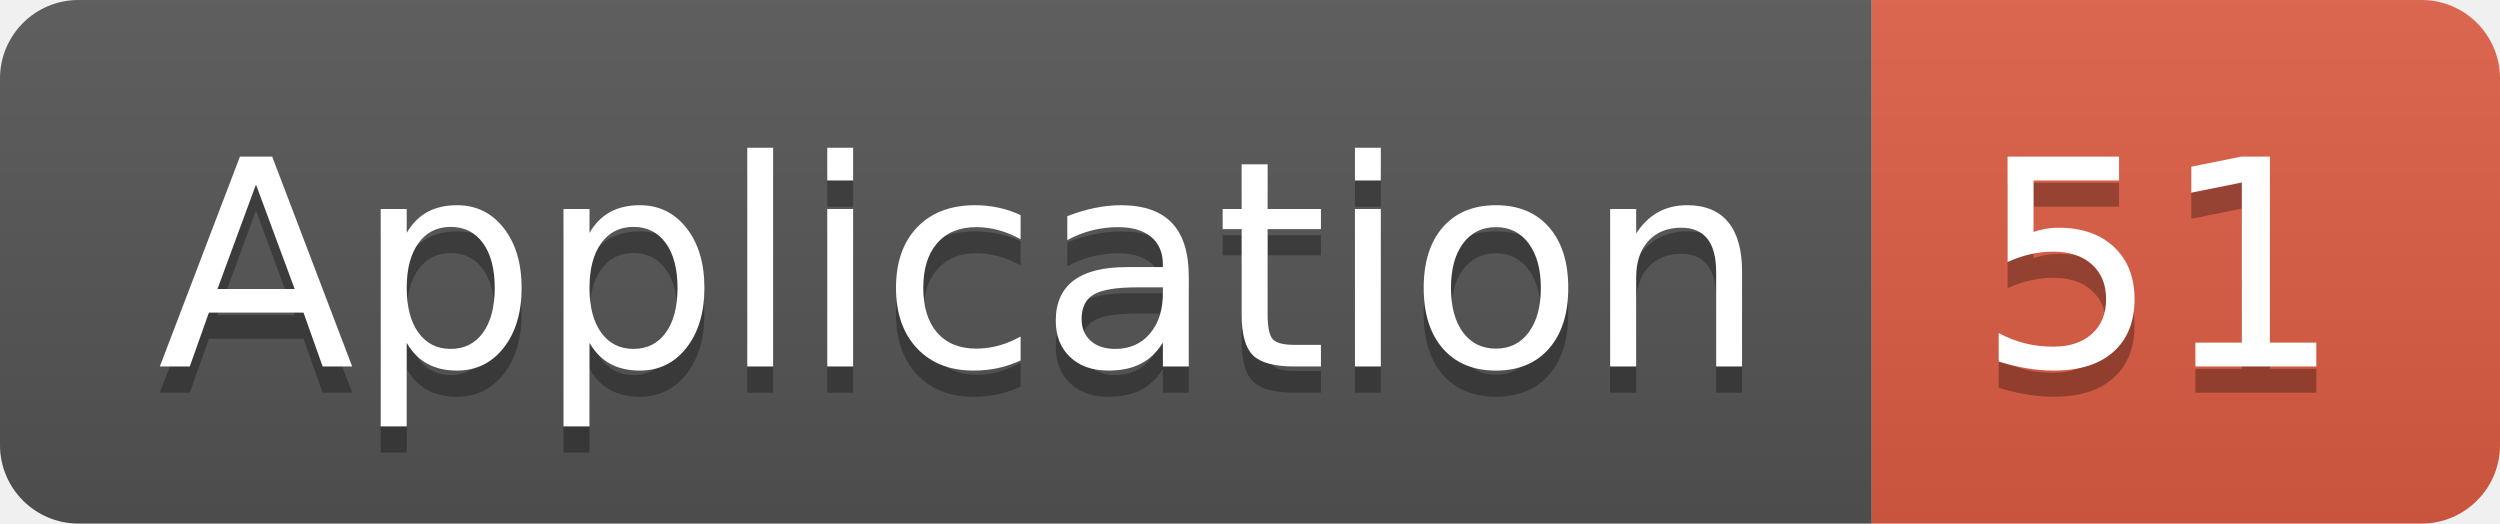
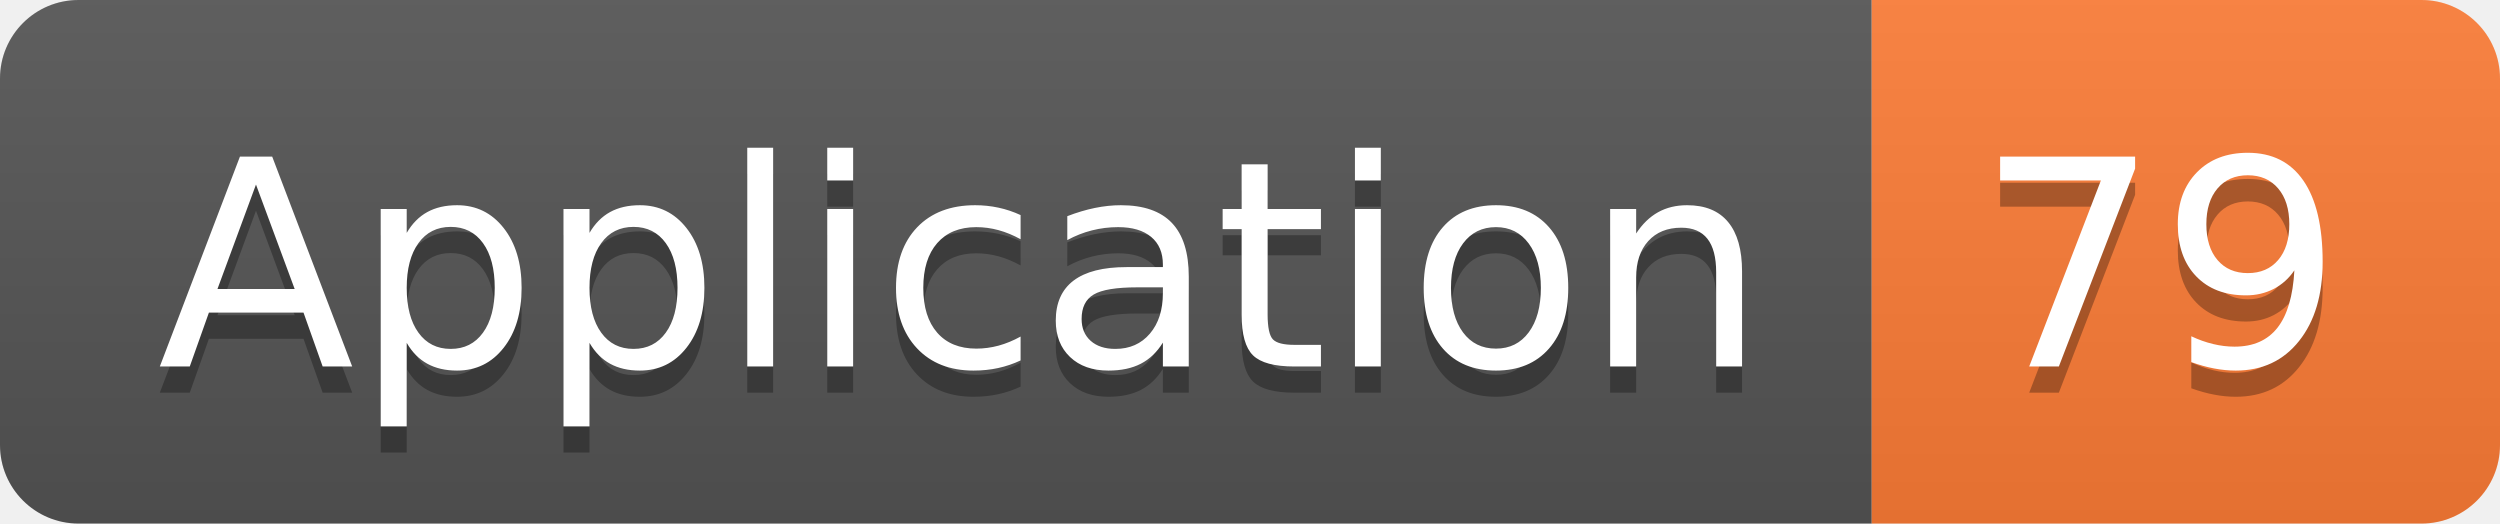
<svg xmlns="http://www.w3.org/2000/svg" width="95.5" height="20">
  <linearGradient id="smooth" x2="0" y2="100%">
    <stop offset="0" stop-color="#bbb" stop-opacity=".1" />
    <stop offset="1" stop-opacity=".1" />
  </linearGradient>
  <clipPath id="round">
    <rect width="95.5" height="20" rx="3" fill="#fff" />
  </clipPath>
  <g clip-path="url(#round)">
    <rect width="71.5" height="20" fill="#555" />
-     <rect x="71.5" width="24.0" height="20" fill="#e05d44" />
+     <rect x="71.5" width="24.0" height="20" fill="#fe7d37" />
    <rect width="95.5" height="20" fill="url(#smooth)" />
  </g>
  <g fill="#fff" text-anchor="middle" font-family="DejaVu Sans,Verdana,Geneva,sans-serif" font-size="110">
    <text x="367.5" y="150" fill="#010101" fill-opacity=".3" transform="scale(0.1)" textLength="615.0" lengthAdjust="spacing">Application</text>
    <text x="367.5" y="140" transform="scale(0.1)" textLength="615.0" lengthAdjust="spacing">Application</text>
-     <text x="825.0" y="150" fill="#010101" fill-opacity=".3" transform="scale(0.1)" textLength="140.0" lengthAdjust="spacing">51</text>
-     <text x="825.0" y="140" transform="scale(0.1)" textLength="140.0" lengthAdjust="spacing">51</text>
+     <text x="825.0" y="150" fill="#010101" fill-opacity=".3" transform="scale(0.1)" textLength="140.0" lengthAdjust="spacing">79</text>
+     <text x="825.0" y="140" transform="scale(0.1)" textLength="140.0" lengthAdjust="spacing">79</text>
  </g>
</svg>
